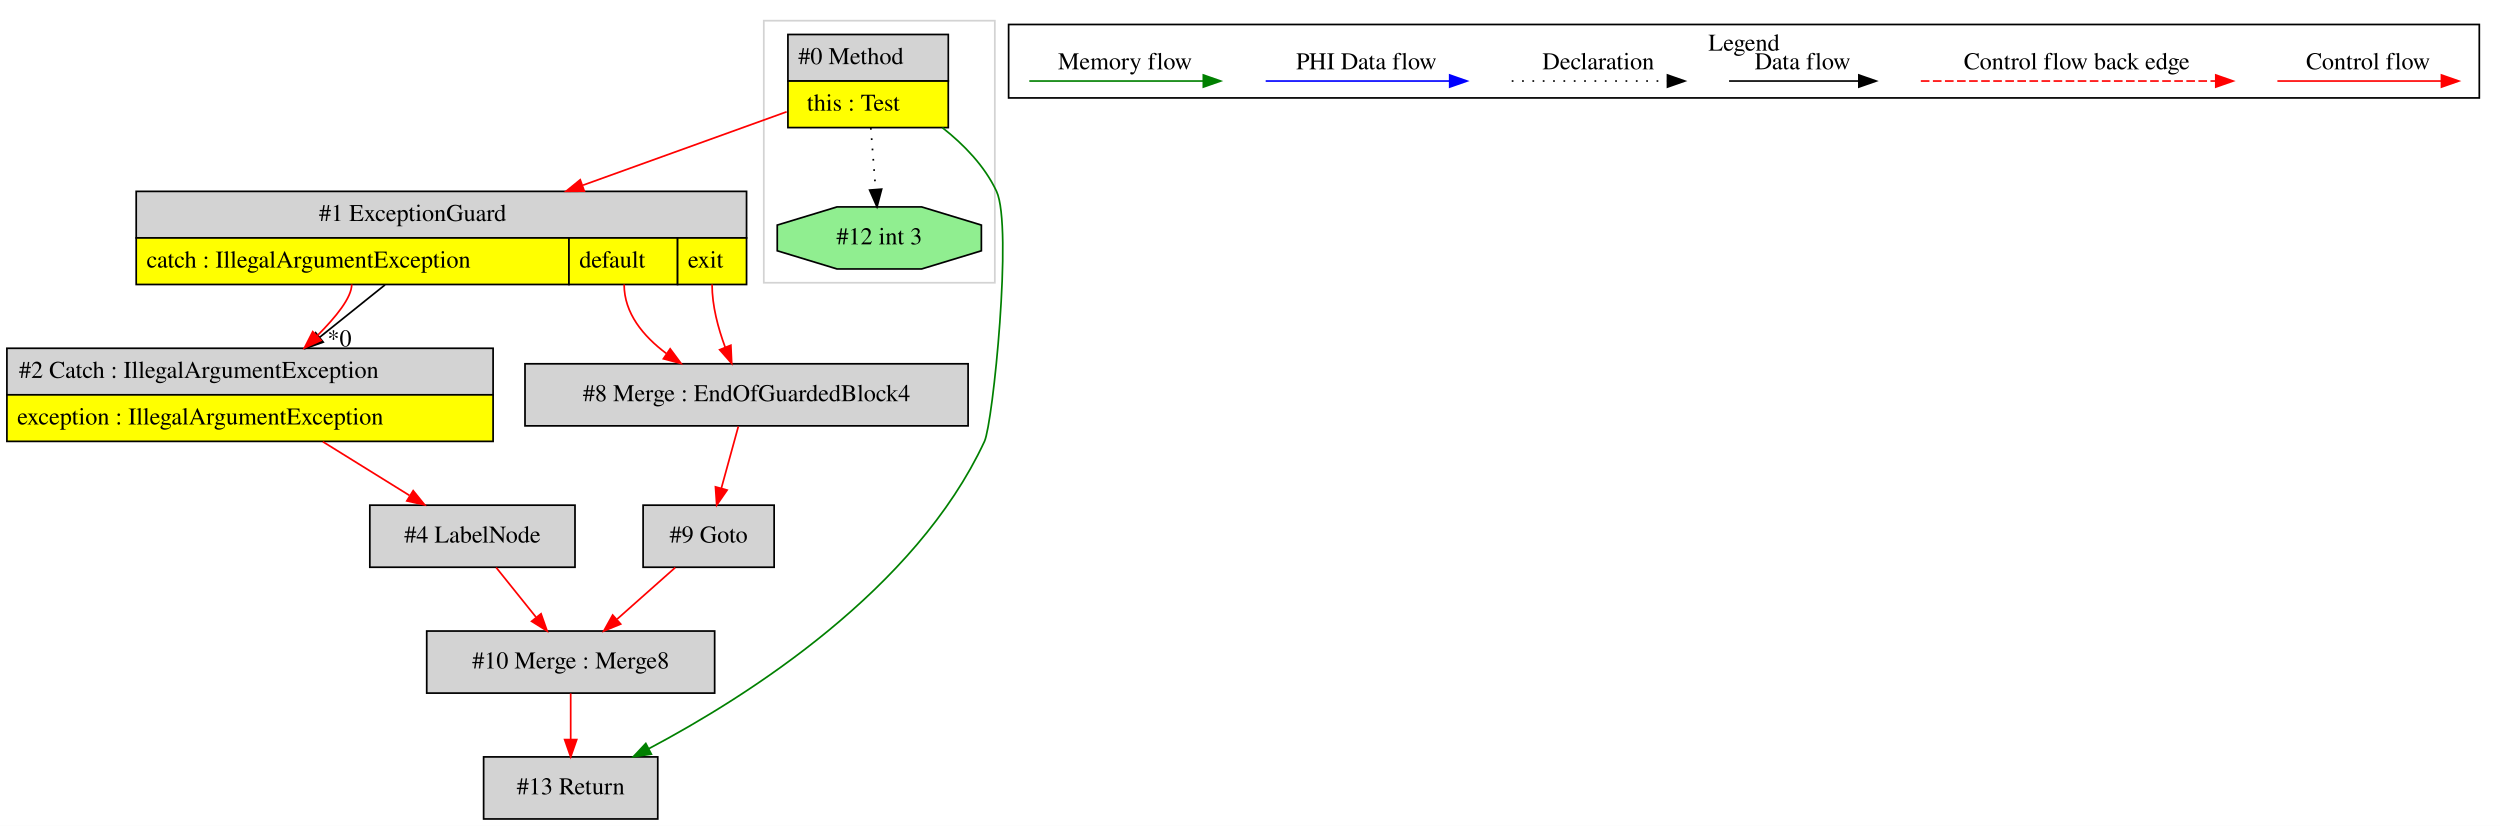
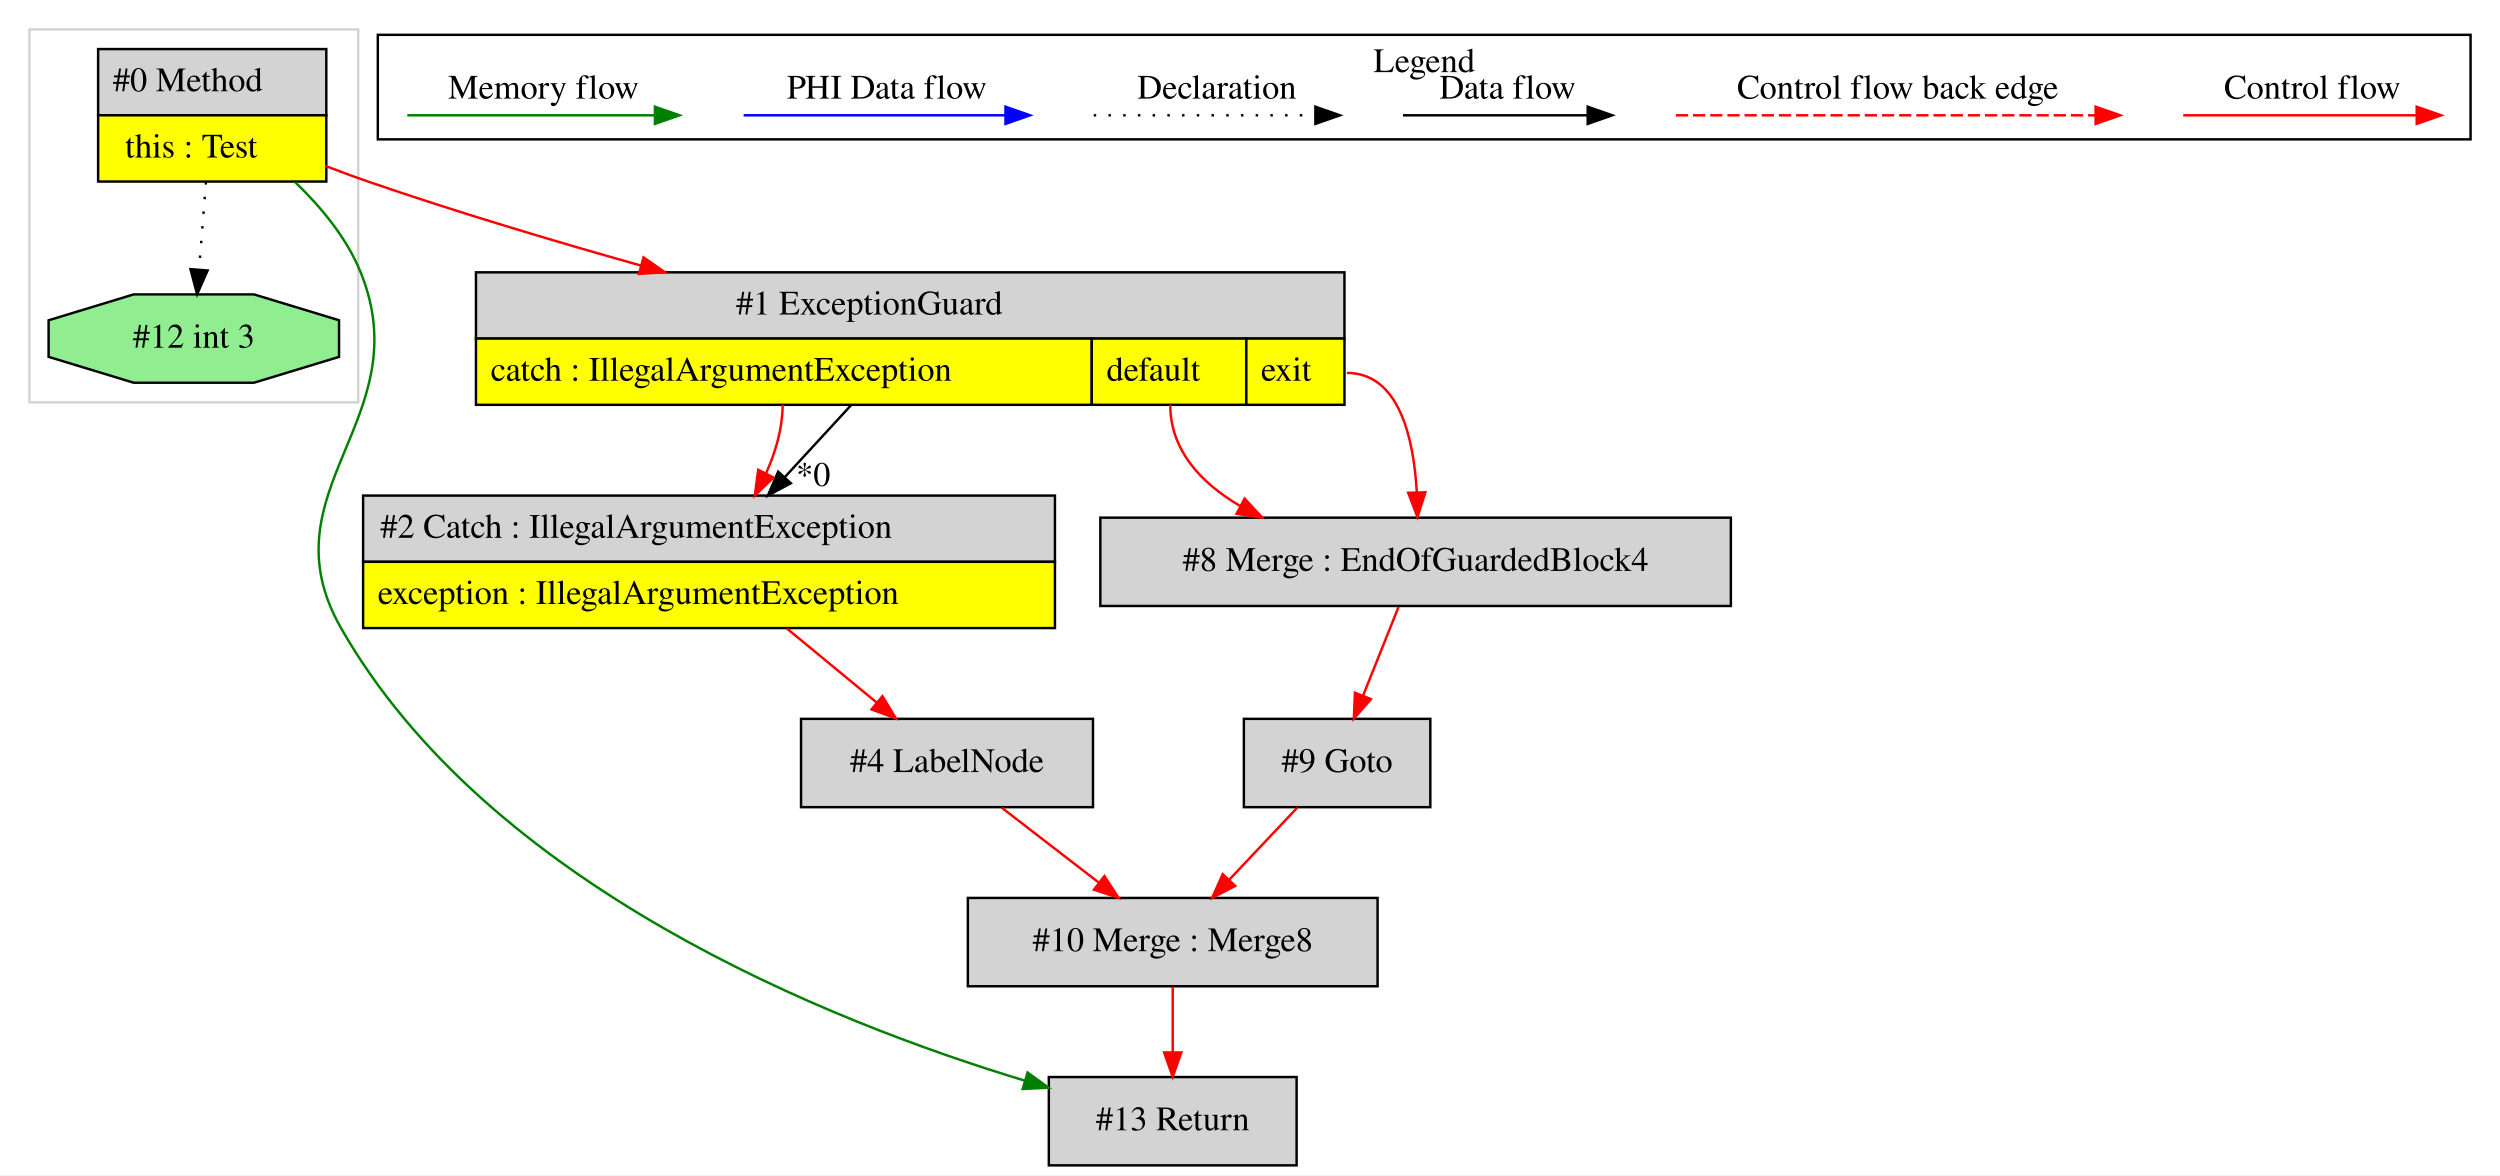
- <svg xmlns="http://www.w3.org/2000/svg" width="1450pt" height="479pt" viewBox="0.00 0.00 1450.00 479.00">
+ <svg xmlns="http://www.w3.org/2000/svg" width="1019pt" height="479pt" viewBox="0.00 0.00 1019.00 479.00">
  <g id="graph0" class="graph" transform="scale(1 1) rotate(0) translate(4 475)">
-     <polygon fill="white" stroke="transparent" points="-4,4 -4,-475 1446,-475 1446,4 -4,4" />
+     <polygon fill="white" stroke="transparent" points="-4,4 -4,-475 1015,-475 1015,4 -4,4" />
    <g id="clust1" class="cluster">
-       <polygon fill="none" stroke="lightgray" points="439,-311 439,-463 573,-463 573,-311 439,-311" />
+       <polygon fill="none" stroke="lightgray" points="8,-311 8,-463 142,-463 142,-311 8,-311" />
    </g>
    <g id="clust2" class="cluster">
-       <polygon fill="none" stroke="black" points="581,-418.2 581,-460.8 1434,-460.8 1434,-418.2 581,-418.2" />
-       <text text-anchor="middle" x="1007.5" y="-445.6" font-family="Times,serif" font-size="14.00">Legend</text>
+       <polygon fill="none" stroke="black" points="150,-418.2 150,-460.8 1003,-460.8 1003,-418.2 150,-418.2" />
+       <text text-anchor="middle" x="576.5" y="-445.6" font-family="Times,serif" font-size="14.00">Legend</text>
    </g>
    <g id="node1" class="node">
-       <polygon fill="lightgrey" stroke="transparent" points="545.5,-455 452.5,-455 452.5,-401 545.5,-401 545.5,-455" />
-       <polygon fill="none" stroke="black" points="453,-428 453,-455 546,-455 546,-428 453,-428" />
-       <text text-anchor="start" x="459" y="-437.8" font-family="Times,serif" font-size="14.00">#0 Method</text>
-       <polygon fill="yellow" stroke="transparent" points="453,-401 453,-428 546,-428 546,-401 453,-401" />
-       <polygon fill="none" stroke="black" points="453,-401 453,-428 546,-428 546,-401 453,-401" />
-       <text text-anchor="start" x="464" y="-410.8" font-family="Times,serif" font-size="14.00">this : Test</text>
+       <polygon fill="lightgrey" stroke="transparent" points="128.5,-455 35.5,-455 35.5,-401 128.5,-401 128.5,-455" />
+       <polygon fill="none" stroke="black" points="36,-428 36,-455 129,-455 129,-428 36,-428" />
+       <text text-anchor="start" x="42" y="-437.8" font-family="Times,serif" font-size="14.00">#0 Method</text>
+       <polygon fill="yellow" stroke="transparent" points="36,-401 36,-428 129,-428 129,-401 36,-401" />
+       <polygon fill="none" stroke="black" points="36,-401 36,-428 129,-428 129,-401 36,-401" />
+       <text text-anchor="start" x="47" y="-410.8" font-family="Times,serif" font-size="14.00">this : Test</text>
    </g>
    <g id="node2" class="node">
-       <polygon fill="lightgrey" stroke="transparent" points="429,-364 75,-364 75,-310 429,-310 429,-364" />
-       <polygon fill="none" stroke="black" points="75,-337 75,-364 429,-364 429,-337 75,-337" />
-       <text text-anchor="start" x="181" y="-346.8" font-family="Times,serif" font-size="14.00">#1 ExceptionGuard</text>
-       <polygon fill="yellow" stroke="transparent" points="75,-310 75,-337 326,-337 326,-310 75,-310" />
-       <polygon fill="none" stroke="black" points="75,-310 75,-337 326,-337 326,-310 75,-310" />
-       <text text-anchor="start" x="81" y="-319.8" font-family="Times,serif" font-size="14.00">catch : IllegalArgumentException</text>
-       <polygon fill="yellow" stroke="transparent" points="326,-310 326,-337 389,-337 389,-310 326,-310" />
-       <polygon fill="none" stroke="black" points="326,-310 326,-337 389,-337 389,-310 326,-310" />
-       <text text-anchor="start" x="332" y="-319.8" font-family="Times,serif" font-size="14.00">default</text>
-       <polygon fill="yellow" stroke="transparent" points="389,-310 389,-337 429,-337 429,-310 389,-310" />
-       <polygon fill="none" stroke="black" points="389,-310 389,-337 429,-337 429,-310 389,-310" />
-       <text text-anchor="start" x="395" y="-319.8" font-family="Times,serif" font-size="14.00">exit</text>
+       <polygon fill="lightgrey" stroke="black" points="524.5,-36 423.5,-36 423.5,0 524.5,0 524.5,-36" />
+       <text text-anchor="middle" x="474" y="-14.3" font-family="Times,serif" font-size="14.00">#13 Return</text>
+     </g>
+     <g id="edge2" class="edge">
+       <path fill="none" stroke="green" d="M116.31,-400.74C126.94,-390.56 137.34,-377.97 143,-364 167.22,-304.17 103.02,-275.06 135,-219 194.75,-114.27 333.19,-58.9 413.45,-34.6" />
+       <polygon fill="green" stroke="green" points="414.83,-37.84 423.42,-31.65 412.84,-31.13 414.83,-37.84" />
+     </g>
+     <g id="node7" class="node">
+       <polygon fill="lightgrey" stroke="transparent" points="544,-364 190,-364 190,-310 544,-310 544,-364" />
+       <polygon fill="none" stroke="black" points="190,-337 190,-364 544,-364 544,-337 190,-337" />
+       <text text-anchor="start" x="296" y="-346.8" font-family="Times,serif" font-size="14.00">#1 ExceptionGuard</text>
+       <polygon fill="yellow" stroke="transparent" points="190,-310 190,-337 441,-337 441,-310 190,-310" />
+       <polygon fill="none" stroke="black" points="190,-310 190,-337 441,-337 441,-310 190,-310" />
+       <text text-anchor="start" x="196" y="-319.8" font-family="Times,serif" font-size="14.00">catch : IllegalArgumentException</text>
+       <polygon fill="yellow" stroke="transparent" points="441,-310 441,-337 504,-337 504,-310 441,-310" />
+       <polygon fill="none" stroke="black" points="441,-310 441,-337 504,-337 504,-310 441,-310" />
+       <text text-anchor="start" x="447" y="-319.8" font-family="Times,serif" font-size="14.00">default</text>
+       <polygon fill="yellow" stroke="transparent" points="504,-310 504,-337 544,-337 544,-310 504,-310" />
+       <polygon fill="none" stroke="black" points="504,-310 504,-337 544,-337 544,-310 504,-310" />
+       <text text-anchor="start" x="510" y="-319.8" font-family="Times,serif" font-size="14.00">exit</text>
+     </g>
+     <g id="edge8" class="edge">
+       <path fill="none" stroke="red" d="M128.62,-407.38C134.43,-405.14 140.33,-402.95 146,-401 181.77,-388.68 221.37,-376.84 257.05,-366.81" />
+       <polygon fill="red" stroke="red" points="258.31,-370.1 267,-364.04 256.43,-363.35 258.31,-370.1" />
+     </g>
+     <g id="node9" class="node">
+       <polygon fill="lightgreen" stroke="black" points="134.19,-329.54 134.19,-344.46 99.52,-355 50.48,-355 15.81,-344.46 15.81,-329.54 50.48,-319 99.52,-319 134.19,-329.54" />
+       <text text-anchor="middle" x="75" y="-333.3" font-family="Times,serif" font-size="14.00">#12 int 3</text>
+     </g>
+     <g id="edge12" class="edge">
+       <path fill="none" stroke="black" stroke-dasharray="1,5" d="M79.94,-400.78C79.06,-389.59 78.03,-376.53 77.14,-365.23" />
+       <polygon fill="black" stroke="black" points="80.61,-364.75 76.34,-355.05 73.64,-365.3 80.61,-364.75" />
+     </g>
+     <g id="node3" class="node">
+       <polygon fill="lightgrey" stroke="black" points="557.5,-109 390.5,-109 390.5,-73 557.5,-73 557.5,-109" />
+       <text text-anchor="middle" x="474" y="-87.3" font-family="Times,serif" font-size="14.00">#10 Merge : Merge8</text>
    </g>
    <g id="edge1" class="edge">
-       <path fill="none" stroke="red" d="M452.25,-410.16C418.99,-398.17 373.41,-381.75 334.15,-367.6" />
-       <polygon fill="red" stroke="red" points="334.9,-364.15 324.31,-364.06 332.53,-370.74 334.9,-364.15" />
+       <path fill="none" stroke="red" d="M474,-72.81C474,-64.79 474,-55.05 474,-46.07" />
+       <polygon fill="red" stroke="red" points="477.5,-46.03 474,-36.03 470.5,-46.03 477.5,-46.03" />
+     </g>
+     <g id="node4" class="node">
+       <polygon fill="lightgrey" stroke="black" points="579,-182 503,-182 503,-146 579,-146 579,-182" />
+       <text text-anchor="middle" x="541" y="-160.3" font-family="Times,serif" font-size="14.00">#9 Goto</text>
+     </g>
+     <g id="edge3" class="edge">
+       <path fill="none" stroke="red" d="M524.78,-145.81C516.47,-137 506.2,-126.13 497.08,-116.46" />
+       <polygon fill="red" stroke="red" points="499.48,-113.9 490.07,-109.03 494.39,-118.7 499.48,-113.9" />
+     </g>
+     <g id="node5" class="node">
+       <polygon fill="lightgrey" stroke="black" points="441.5,-182 322.5,-182 322.5,-146 441.5,-146 441.5,-182" />
+       <text text-anchor="middle" x="382" y="-160.3" font-family="Times,serif" font-size="14.00">#4 LabelNode</text>
+     </g>
+     <g id="edge4" class="edge">
+       <path fill="none" stroke="red" d="M404.27,-145.81C416.14,-136.66 430.9,-125.26 443.79,-115.32" />
+       <polygon fill="red" stroke="red" points="446.16,-117.91 451.93,-109.03 441.88,-112.37 446.16,-117.91" />
+     </g>
+     <g id="node6" class="node">
+       <polygon fill="lightgrey" stroke="transparent" points="426,-273 144,-273 144,-219 426,-219 426,-273" />
+       <polygon fill="none" stroke="black" points="144,-246 144,-273 426,-273 426,-246 144,-246" />
+       <text text-anchor="start" x="151" y="-255.8" font-family="Times,serif" font-size="14.00">#2 Catch : IllegalArgumentException</text>
+       <polygon fill="yellow" stroke="transparent" points="144,-219 144,-246 426,-246 426,-219 144,-219" />
+       <polygon fill="none" stroke="black" points="144,-219 144,-246 426,-246 426,-219 144,-219" />
+       <text text-anchor="start" x="150" y="-228.8" font-family="Times,serif" font-size="14.00">exception : IllegalArgumentException</text>
+     </g>
+     <g id="edge5" class="edge">
+       <path fill="none" stroke="red" d="M316.76,-218.81C328.5,-209.12 341.73,-198.21 353.19,-188.76" />
+       <polygon fill="red" stroke="red" points="355.69,-191.24 361.18,-182.17 351.23,-185.84 355.69,-191.24" />
+     </g>
+     <g id="edge6" class="edge">
+       <path fill="none" stroke="black" d="M342.84,-309.78C334.42,-300.63 324.84,-290.24 315.94,-280.59" />
+       <polygon fill="black" stroke="black" points="318.34,-278.02 308.99,-273.03 313.19,-282.76 318.34,-278.02" />
+       <text text-anchor="middle" x="327.48" y="-276.94" font-family="Times,serif" font-size="14.00">*0</text>
+     </g>
+     <g id="edge7" class="edge">
+       <path fill="none" stroke="red" d="M315,-310C315,-300.48 312.17,-290.87 308.26,-282.12" />
+       <polygon fill="red" stroke="red" points="311.29,-280.36 303.66,-273.01 305.04,-283.51 311.29,-280.36" />
    </g>
    <g id="node8" class="node">
-       <polygon fill="lightgrey" stroke="black" points="377.5,-36 276.5,-36 276.5,0 377.5,0 377.5,-36" />
-       <text text-anchor="middle" x="327" y="-14.3" font-family="Times,serif" font-size="14.00">#13 Return</text>
+       <polygon fill="lightgrey" stroke="black" points="701.5,-264 444.5,-264 444.5,-228 701.5,-228 701.5,-264" />
+       <text text-anchor="middle" x="573" y="-242.3" font-family="Times,serif" font-size="14.00">#8 Merge : EndOfGuardedBlock4</text>
+     </g>
+     <g id="edge9" class="edge">
+       <path fill="none" stroke="red" d="M473,-310C473,-291.56 485.32,-278.31 501.31,-268.86" />
+       <polygon fill="red" stroke="red" points="503.31,-271.77 510.52,-264 500.04,-265.58 503.31,-271.77" />
+     </g>
+     <g id="edge10" class="edge">
+       <path fill="none" stroke="red" d="M545,-323C566.39,-323 572.25,-296.17 573.48,-274.39" />
+       <polygon fill="red" stroke="red" points="576.98,-274.34 573.76,-264.25 569.98,-274.14 576.98,-274.34" />
    </g>
    <g id="edge11" class="edge">
-       <path fill="none" stroke="green" d="M542.58,-400.96C555.09,-391.09 567.18,-378.64 574,-364 583.5,-343.61 571.88,-229.53 567,-219 527.12,-133.07 429.95,-71.3 372.22,-40.72" />
-       <polygon fill="green" stroke="green" points="373.79,-37.59 363.31,-36.08 370.56,-43.8 373.79,-37.59" />
-     </g>
-     <g id="node9" class="node">
-       <polygon fill="lightgreen" stroke="black" points="565.19,-329.54 565.19,-344.46 530.52,-355 481.48,-355 446.81,-344.46 446.81,-329.54 481.48,-319 530.52,-319 565.19,-329.54" />
-       <text text-anchor="middle" x="506" y="-333.3" font-family="Times,serif" font-size="14.00">#12 int 3</text>
-     </g>
-     <g id="edge12" class="edge">
-       <path fill="none" stroke="black" stroke-dasharray="1,5" d="M501.06,-400.78C501.94,-389.59 502.97,-376.53 503.86,-365.23" />
-       <polygon fill="black" stroke="black" points="507.36,-365.3 504.66,-355.05 500.39,-364.75 507.36,-365.3" />
-     </g>
-     <g id="node3" class="node">
-       <polygon fill="lightgrey" stroke="black" points="557.5,-264 300.5,-264 300.5,-228 557.5,-228 557.5,-264" />
-       <text text-anchor="middle" x="429" y="-242.3" font-family="Times,serif" font-size="14.00">#8 Merge : EndOfGuardedBlock4</text>
-     </g>
-     <g id="edge2" class="edge">
-       <path fill="none" stroke="red" d="M358,-310C358,-293.35 369.06,-280.03 382.45,-270" />
-       <polygon fill="red" stroke="red" points="384.7,-272.7 391.01,-264.19 380.77,-266.91 384.7,-272.7" />
-     </g>
-     <g id="edge3" class="edge">
-       <path fill="none" stroke="red" d="M409,-310C409,-297.7 412.51,-284.66 416.58,-273.65" />
-       <polygon fill="red" stroke="red" points="419.9,-274.77 420.4,-264.19 413.41,-272.15 419.9,-274.77" />
-     </g>
-     <g id="node7" class="node">
-       <polygon fill="lightgrey" stroke="transparent" points="282,-273 0,-273 0,-219 282,-219 282,-273" />
-       <polygon fill="none" stroke="black" points="0,-246 0,-273 282,-273 282,-246 0,-246" />
-       <text text-anchor="start" x="7" y="-255.8" font-family="Times,serif" font-size="14.00">#2 Catch : IllegalArgumentException</text>
-       <polygon fill="yellow" stroke="transparent" points="0,-219 0,-246 282,-246 282,-219 0,-219" />
-       <polygon fill="none" stroke="black" points="0,-219 0,-246 282,-246 282,-219 0,-219" />
-       <text text-anchor="start" x="6" y="-228.8" font-family="Times,serif" font-size="14.00">exception : IllegalArgumentException</text>
-     </g>
-     <g id="edge8" class="edge">
-       <path fill="none" stroke="black" d="M219.3,-309.78C207.44,-300.27 193.91,-289.42 181.46,-279.44" />
-       <polygon fill="black" stroke="black" points="183.46,-276.56 173.47,-273.03 179.08,-282.02 183.46,-276.56" />
-       <text text-anchor="middle" x="192.9" y="-274.08" font-family="Times,serif" font-size="14.00">*0</text>
-     </g>
-     <g id="edge9" class="edge">
-       <path fill="none" stroke="red" d="M200,-310C200,-302.5 190.98,-291.24 180,-280.3" />
-       <polygon fill="red" stroke="red" points="182.22,-277.58 172.57,-273.2 177.38,-282.64 182.22,-277.58" />
-     </g>
-     <g id="node4" class="node">
-       <polygon fill="lightgrey" stroke="black" points="445,-182 369,-182 369,-146 445,-146 445,-182" />
-       <text text-anchor="middle" x="407" y="-160.3" font-family="Times,serif" font-size="14.00">#9 Goto</text>
-     </g>
-     <g id="edge4" class="edge">
-       <path fill="none" stroke="red" d="M424.23,-227.64C421.35,-217.19 417.63,-203.67 414.39,-191.86" />
-       <polygon fill="red" stroke="red" points="417.72,-190.76 411.69,-182.05 410.97,-192.62 417.72,-190.76" />
-     </g>
-     <g id="node5" class="node">
-       <polygon fill="lightgrey" stroke="black" points="410.5,-109 243.5,-109 243.5,-73 410.5,-73 410.5,-109" />
-       <text text-anchor="middle" x="327" y="-87.3" font-family="Times,serif" font-size="14.00">#10 Merge : Merge8</text>
-     </g>
-     <g id="edge5" class="edge">
-       <path fill="none" stroke="red" d="M387.63,-145.81C377.51,-136.83 364.96,-125.69 353.91,-115.89" />
-       <polygon fill="red" stroke="red" points="355.99,-113.05 346.19,-109.03 351.34,-118.28 355.99,-113.05" />
-     </g>
-     <g id="edge10" class="edge">
-       <path fill="none" stroke="red" d="M327,-72.81C327,-64.79 327,-55.05 327,-46.07" />
-       <polygon fill="red" stroke="red" points="330.5,-46.03 327,-36.03 323.5,-46.03 330.5,-46.03" />
-     </g>
-     <g id="node6" class="node">
-       <polygon fill="lightgrey" stroke="black" points="329.5,-182 210.5,-182 210.5,-146 329.5,-146 329.5,-182" />
-       <text text-anchor="middle" x="270" y="-160.3" font-family="Times,serif" font-size="14.00">#4 LabelNode</text>
-     </g>
-     <g id="edge6" class="edge">
-       <path fill="none" stroke="red" d="M283.8,-145.81C290.73,-137.18 299.26,-126.56 306.9,-117.03" />
-       <polygon fill="red" stroke="red" points="309.8,-119.02 313.33,-109.03 304.34,-114.64 309.8,-119.02" />
-     </g>
-     <g id="edge7" class="edge">
-       <path fill="none" stroke="red" d="M183.24,-218.81C199.46,-208.75 217.81,-197.37 233.45,-187.67" />
-       <polygon fill="red" stroke="red" points="235.65,-190.42 242.31,-182.17 231.96,-184.47 235.65,-190.42" />
+       <path fill="none" stroke="red" d="M566.06,-227.64C561.83,-217.09 556.36,-203.39 551.6,-191.51" />
+       <polygon fill="red" stroke="red" points="554.78,-190.03 547.82,-182.05 548.28,-192.63 554.78,-190.03" />
    </g>
    <g id="edge13" class="edge">
-       <path fill="none" stroke="red" d="M1316.89,-428C1328.11,-428 1386.24,-428 1411.86,-428" />
-       <polygon fill="red" stroke="red" points="1412.06,-431.5 1422.06,-428 1412.06,-424.5 1412.06,-431.5" />
-       <text text-anchor="middle" x="1369.5" y="-434.8" font-family="Times,serif" font-size="14.00">Control flow</text>
+       <path fill="none" stroke="red" d="M885.89,-428C897.11,-428 955.24,-428 980.86,-428" />
+       <polygon fill="red" stroke="red" points="981.06,-431.5 991.06,-428 981.06,-424.5 981.06,-431.5" />
+       <text text-anchor="middle" x="938.5" y="-434.8" font-family="Times,serif" font-size="14.00">Control flow</text>
    </g>
    <g id="edge14" class="edge">
-       <path fill="none" stroke="red" stroke-dasharray="5,2" d="M1110.08,-428C1127.05,-428 1243.21,-428 1281.08,-428" />
-       <polygon fill="red" stroke="red" points="1281.17,-431.5 1291.17,-428 1281.17,-424.5 1281.17,-431.5" />
-       <text text-anchor="middle" x="1200.5" y="-434.8" font-family="Times,serif" font-size="14.00">Control flow back edge</text>
+       <path fill="none" stroke="red" stroke-dasharray="5,2" d="M679.08,-428C696.05,-428 812.21,-428 850.08,-428" />
+       <polygon fill="red" stroke="red" points="850.17,-431.5 860.17,-428 850.17,-424.5 850.17,-431.5" />
+       <text text-anchor="middle" x="769.5" y="-434.8" font-family="Times,serif" font-size="14.00">Control flow back edge</text>
    </g>
    <g id="edge15" class="edge">
-       <path fill="none" stroke="black" d="M998.86,-428C1008.41,-428 1052.31,-428 1073.92,-428" />
-       <polygon fill="black" stroke="black" points="1074.15,-431.5 1084.15,-428 1074.15,-424.5 1074.15,-431.5" />
-       <text text-anchor="middle" x="1041.5" y="-434.8" font-family="Times,serif" font-size="14.00">Data flow</text>
+       <path fill="none" stroke="black" d="M567.86,-428C577.41,-428 621.31,-428 642.92,-428" />
+       <polygon fill="black" stroke="black" points="643.15,-431.5 653.15,-428 643.15,-424.5 643.15,-431.5" />
+       <text text-anchor="middle" x="610.5" y="-434.8" font-family="Times,serif" font-size="14.00">Data flow</text>
    </g>
    <g id="edge16" class="edge">
-       <path fill="none" stroke="black" stroke-dasharray="1,5" d="M872.81,-428C883.46,-428 938.46,-428 963.08,-428" />
-       <polygon fill="black" stroke="black" points="963.15,-431.5 973.15,-428 963.15,-424.5 963.15,-431.5" />
-       <text text-anchor="middle" x="923" y="-434.8" font-family="Times,serif" font-size="14.00">Declaration</text>
+       <path fill="none" stroke="black" stroke-dasharray="1,5" d="M441.81,-428C452.46,-428 507.46,-428 532.08,-428" />
+       <polygon fill="black" stroke="black" points="532.15,-431.5 542.15,-428 532.15,-424.5 532.15,-431.5" />
+       <text text-anchor="middle" x="492" y="-434.8" font-family="Times,serif" font-size="14.00">Declaration</text>
    </g>
    <g id="edge17" class="edge">
-       <path fill="none" stroke="blue" d="M730.1,-428C742.72,-428 808.88,-428 836.68,-428" />
-       <polygon fill="blue" stroke="blue" points="836.84,-431.5 846.84,-428 836.84,-424.5 836.84,-431.5" />
-       <text text-anchor="middle" x="788.5" y="-434.8" font-family="Times,serif" font-size="14.00">PHI Data flow</text>
+       <path fill="none" stroke="blue" d="M299.1,-428C311.72,-428 377.88,-428 405.68,-428" />
+       <polygon fill="blue" stroke="blue" points="405.84,-431.5 415.84,-428 405.84,-424.5 405.84,-431.5" />
+       <text text-anchor="middle" x="357.5" y="-434.8" font-family="Times,serif" font-size="14.00">PHI Data flow</text>
    </g>
    <g id="edge18" class="edge">
-       <path fill="none" stroke="green" d="M593,-428C604.94,-428 667.3,-428 693.93,-428" />
-       <polygon fill="green" stroke="green" points="693.95,-431.5 703.95,-428 693.95,-424.5 693.95,-431.5" />
-       <text text-anchor="middle" x="648.5" y="-434.8" font-family="Times,serif" font-size="14.00">Memory flow</text>
+       <path fill="none" stroke="green" d="M162,-428C173.94,-428 236.3,-428 262.93,-428" />
+       <polygon fill="green" stroke="green" points="262.95,-431.5 272.95,-428 262.95,-424.5 262.95,-431.5" />
+       <text text-anchor="middle" x="217.5" y="-434.8" font-family="Times,serif" font-size="14.00">Memory flow</text>
    </g>
  </g>
</svg>
